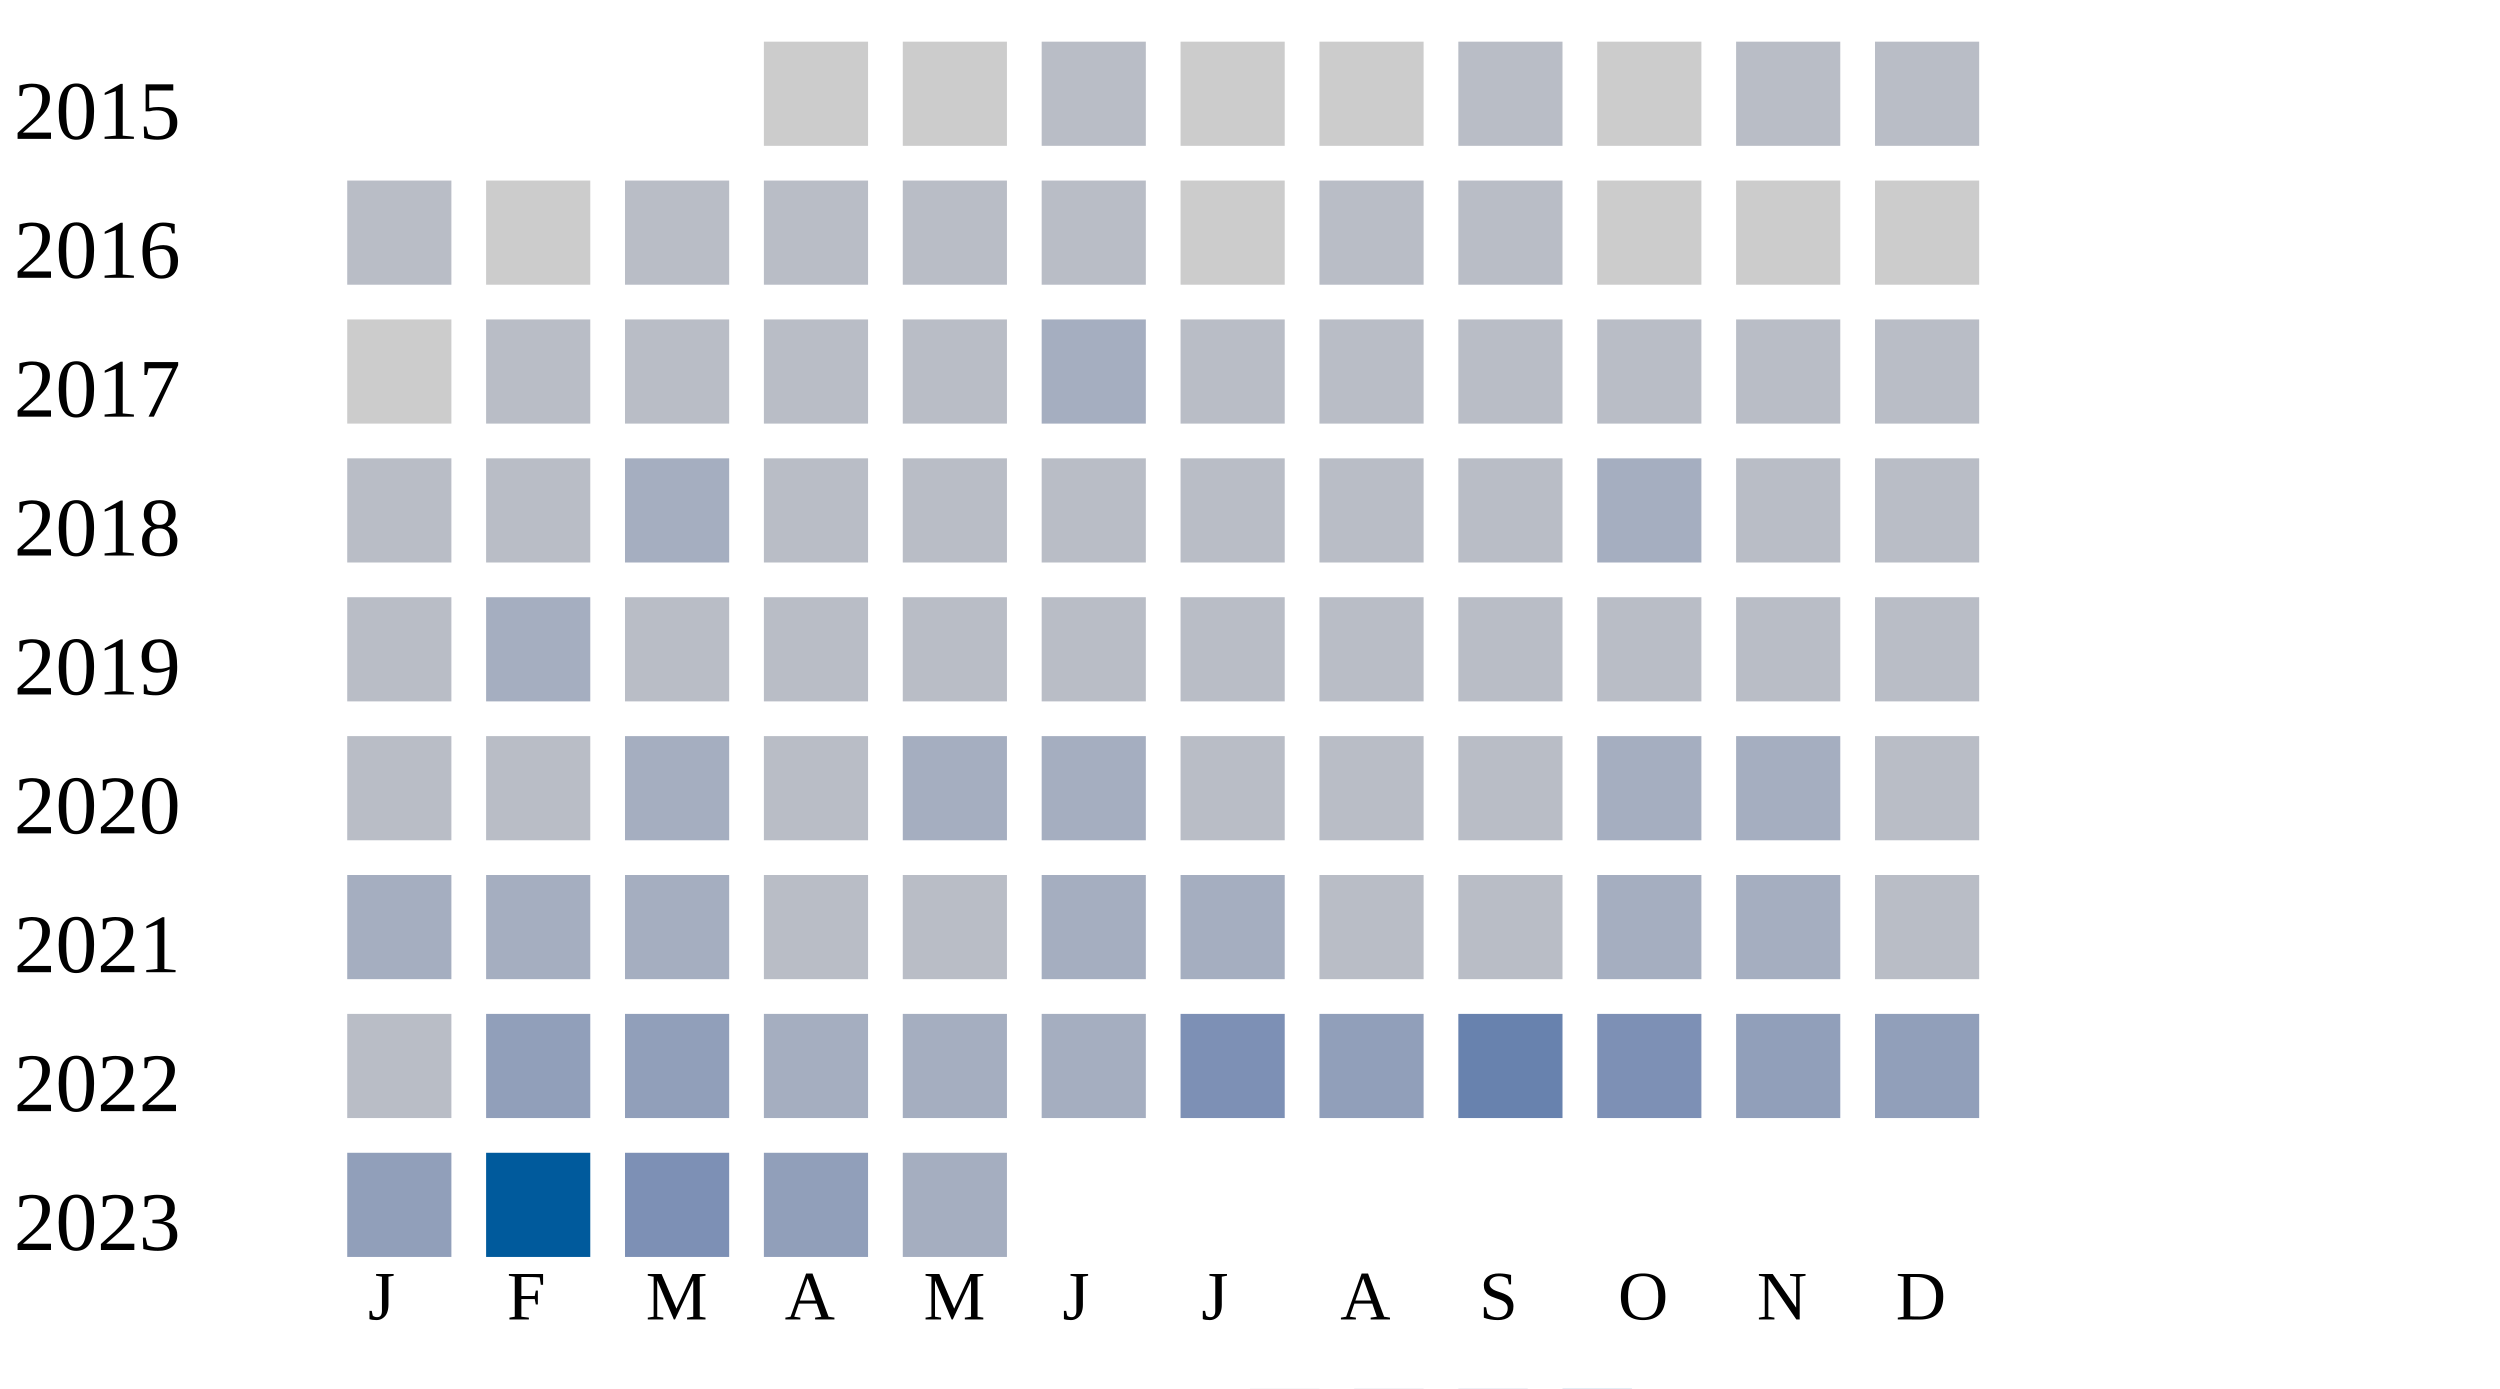
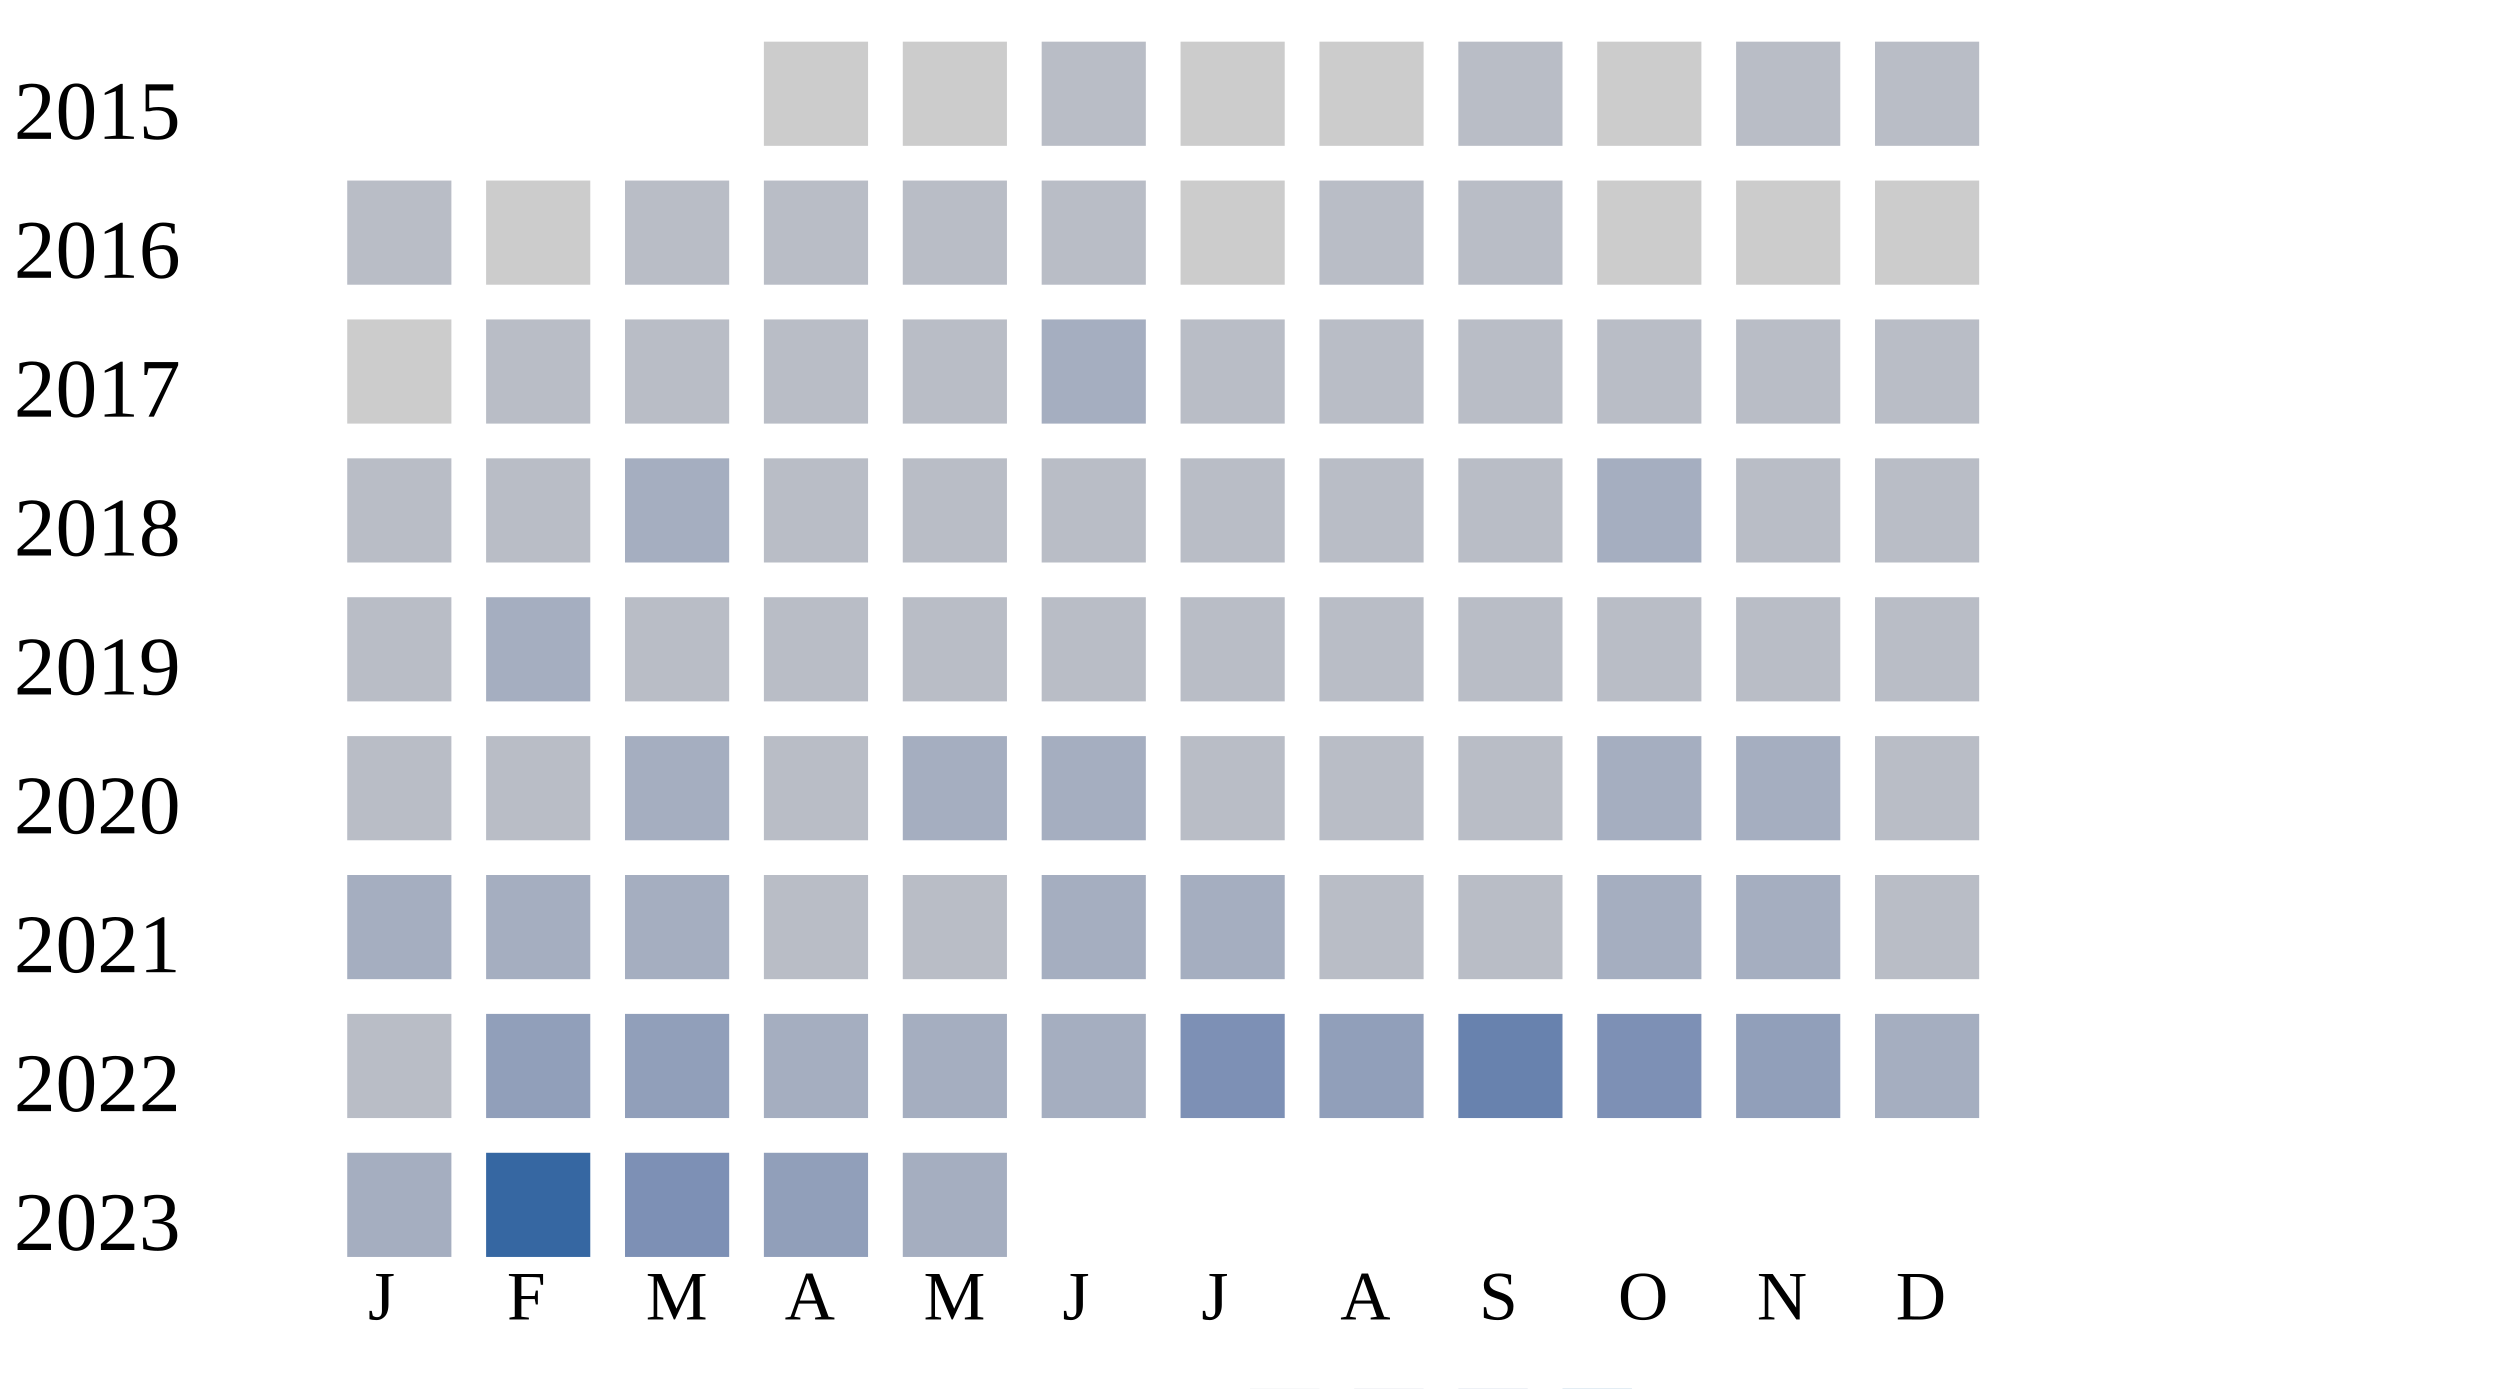
<svg xmlns="http://www.w3.org/2000/svg" width="360" height="200">
  <g transform="translate(0 0)">
    <text x="2" y="20">2015</text>
    <rect x="110" y="6" width="15" height="15" fill="#cccccc" />
    <rect x="130" y="6" width="15" height="15" fill="#cccccc" />
    <rect x="150" y="6" width="15" height="15" fill="#b9bdc6" />
    <rect x="170" y="6" width="15" height="15" fill="#cccccc" />
    <rect x="190" y="6" width="15" height="15" fill="#cccccc" />
    <rect x="210" y="6" width="15" height="15" fill="#b9bdc6" />
    <rect x="230" y="6" width="15" height="15" fill="#cccccc" />
    <rect x="250" y="6" width="15" height="15" fill="#b9bdc6" />
    <rect x="270" y="6" width="15" height="15" fill="#b9bdc6" />
  </g>
  <g transform="translate(0 20)">
    <text x="2" y="20">2016</text>
    <rect x="50" y="6" width="15" height="15" fill="#b9bdc6" />
    <rect x="70" y="6" width="15" height="15" fill="#cccccc" />
    <rect x="90" y="6" width="15" height="15" fill="#b9bdc6" />
    <rect x="110" y="6" width="15" height="15" fill="#b9bdc6" />
    <rect x="130" y="6" width="15" height="15" fill="#b9bdc6" />
    <rect x="150" y="6" width="15" height="15" fill="#b9bdc6" />
    <rect x="170" y="6" width="15" height="15" fill="#cccccc" />
    <rect x="190" y="6" width="15" height="15" fill="#b9bdc6" />
    <rect x="210" y="6" width="15" height="15" fill="#b9bdc6" />
    <rect x="230" y="6" width="15" height="15" fill="#cccccc" />
    <rect x="250" y="6" width="15" height="15" fill="#cccccc" />
    <rect x="270" y="6" width="15" height="15" fill="#cccccc" />
  </g>
  <g transform="translate(0 40)">
    <text x="2" y="20">2017</text>
    <rect x="50" y="6" width="15" height="15" fill="#cccccc" />
    <rect x="70" y="6" width="15" height="15" fill="#b9bdc6" />
    <rect x="90" y="6" width="15" height="15" fill="#b9bdc6" />
    <rect x="110" y="6" width="15" height="15" fill="#b9bdc6" />
    <rect x="130" y="6" width="15" height="15" fill="#b9bdc6" />
    <rect x="150" y="6" width="15" height="15" fill="#a5aec0" />
    <rect x="170" y="6" width="15" height="15" fill="#b9bdc6" />
    <rect x="190" y="6" width="15" height="15" fill="#b9bdc6" />
    <rect x="210" y="6" width="15" height="15" fill="#b9bdc6" />
    <rect x="230" y="6" width="15" height="15" fill="#b9bdc6" />
    <rect x="250" y="6" width="15" height="15" fill="#b9bdc6" />
    <rect x="270" y="6" width="15" height="15" fill="#b9bdc6" />
  </g>
  <g transform="translate(0 60)">
    <text x="2" y="20">2018</text>
    <rect x="50" y="6" width="15" height="15" fill="#b9bdc6" />
    <rect x="70" y="6" width="15" height="15" fill="#b9bdc6" />
    <rect x="90" y="6" width="15" height="15" fill="#a5aec0" />
    <rect x="110" y="6" width="15" height="15" fill="#b9bdc6" />
    <rect x="130" y="6" width="15" height="15" fill="#b9bdc6" />
    <rect x="150" y="6" width="15" height="15" fill="#b9bdc6" />
    <rect x="170" y="6" width="15" height="15" fill="#b9bdc6" />
    <rect x="190" y="6" width="15" height="15" fill="#b9bdc6" />
    <rect x="210" y="6" width="15" height="15" fill="#b9bdc6" />
    <rect x="230" y="6" width="15" height="15" fill="#a5aec0" />
    <rect x="250" y="6" width="15" height="15" fill="#b9bdc6" />
    <rect x="270" y="6" width="15" height="15" fill="#b9bdc6" />
  </g>
  <g transform="translate(0 80)">
    <text x="2" y="20">2019</text>
    <rect x="50" y="6" width="15" height="15" fill="#b9bdc6" />
    <rect x="70" y="6" width="15" height="15" fill="#a5aec0" />
    <rect x="90" y="6" width="15" height="15" fill="#b9bdc6" />
    <rect x="110" y="6" width="15" height="15" fill="#b9bdc6" />
    <rect x="130" y="6" width="15" height="15" fill="#b9bdc6" />
    <rect x="150" y="6" width="15" height="15" fill="#b9bdc6" />
    <rect x="170" y="6" width="15" height="15" fill="#b9bdc6" />
    <rect x="190" y="6" width="15" height="15" fill="#b9bdc6" />
    <rect x="210" y="6" width="15" height="15" fill="#b9bdc6" />
    <rect x="230" y="6" width="15" height="15" fill="#b9bdc6" />
    <rect x="250" y="6" width="15" height="15" fill="#b9bdc6" />
    <rect x="270" y="6" width="15" height="15" fill="#b9bdc6" />
  </g>
  <g transform="translate(0 100)">
    <text x="2" y="20">2020</text>
    <rect x="50" y="6" width="15" height="15" fill="#b9bdc6" />
    <rect x="70" y="6" width="15" height="15" fill="#b9bdc6" />
    <rect x="90" y="6" width="15" height="15" fill="#a5aec0" />
    <rect x="110" y="6" width="15" height="15" fill="#b9bdc6" />
    <rect x="130" y="6" width="15" height="15" fill="#a5aec0" />
    <rect x="150" y="6" width="15" height="15" fill="#a5aec0" />
    <rect x="170" y="6" width="15" height="15" fill="#b9bdc6" />
    <rect x="190" y="6" width="15" height="15" fill="#b9bdc6" />
    <rect x="210" y="6" width="15" height="15" fill="#b9bdc6" />
    <rect x="230" y="6" width="15" height="15" fill="#a5aec0" />
    <rect x="250" y="6" width="15" height="15" fill="#a5aec0" />
    <rect x="270" y="6" width="15" height="15" fill="#b9bdc6" />
  </g>
  <g transform="translate(0 120)">
    <text x="2" y="20">2021</text>
    <rect x="50" y="6" width="15" height="15" fill="#a5aec0" />
    <rect x="70" y="6" width="15" height="15" fill="#a5aec0" />
    <rect x="90" y="6" width="15" height="15" fill="#a5aec0" />
    <rect x="110" y="6" width="15" height="15" fill="#b9bdc6" />
    <rect x="130" y="6" width="15" height="15" fill="#b9bdc6" />
    <rect x="150" y="6" width="15" height="15" fill="#a5aec0" />
    <rect x="170" y="6" width="15" height="15" fill="#a5aec0" />
    <rect x="190" y="6" width="15" height="15" fill="#b9bdc6" />
    <rect x="210" y="6" width="15" height="15" fill="#b9bdc6" />
    <rect x="230" y="6" width="15" height="15" fill="#a5aec0" />
    <rect x="250" y="6" width="15" height="15" fill="#a5aec0" />
    <rect x="270" y="6" width="15" height="15" fill="#b9bdc6" />
  </g>
  <g transform="translate(0 140)">
    <text x="2" y="20">2022</text>
    <rect x="50" y="6" width="15" height="15" fill="#b9bdc6" />
    <rect x="70" y="6" width="15" height="15" fill="#919fba" />
    <rect x="90" y="6" width="15" height="15" fill="#919fba" />
    <rect x="110" y="6" width="15" height="15" fill="#a5aec0" />
    <rect x="130" y="6" width="15" height="15" fill="#a5aec0" />
    <rect x="150" y="6" width="15" height="15" fill="#a5aec0" />
    <rect x="170" y="6" width="15" height="15" fill="#7d90b5" />
    <rect x="190" y="6" width="15" height="15" fill="#919fba" />
    <rect x="210" y="6" width="15" height="15" fill="#6882ae" />
    <rect x="230" y="6" width="15" height="15" fill="#7d90b5" />
    <rect x="250" y="6" width="15" height="15" fill="#919fba" />
-     <rect x="270" y="6" width="15" height="15" fill="#919fba" />
+     <rect x="270" y="6" width="15" height="15" fill="#a5aec0" />
  </g>
  <g transform="translate(0 160)">
    <text x="2" y="20">2023</text>
-     <rect x="50" y="6" width="15" height="15" fill="#919fba" />
-     <rect x="70" y="6" width="15" height="15" fill="#005a9c" />
+     <rect x="50" y="6" width="15" height="15" fill="#a5aec0" />
+     <rect x="70" y="6" width="15" height="15" fill="#3667a2" />
    <rect x="90" y="6" width="15" height="15" fill="#7d90b5" />
    <rect x="110" y="6" width="15" height="15" fill="#919fba" />
    <rect x="130" y="6" width="15" height="15" fill="#a5aec0" />
  </g>
  <text style="font-size: 10px; text-align: center" x="53" y="190">J</text>
  <text style="font-size: 10px; text-align: center" x="73" y="190">F</text>
  <text style="font-size: 10px; text-align: center" x="93" y="190">M</text>
  <text style="font-size: 10px; text-align: center" x="113" y="190">A</text>
  <text style="font-size: 10px; text-align: center" x="133" y="190">M</text>
  <text style="font-size: 10px; text-align: center" x="153" y="190">J</text>
  <text style="font-size: 10px; text-align: center" x="173" y="190">J</text>
  <text style="font-size: 10px; text-align: center" x="193" y="190">A</text>
  <text style="font-size: 10px; text-align: center" x="213" y="190">S</text>
  <text style="font-size: 10px; text-align: center" x="233" y="190">O</text>
  <text style="font-size: 10px; text-align: center" x="253" y="190">N</text>
  <text style="font-size: 10px; text-align: center" x="273" y="190">D</text>
  <text style="font-size: 10px;" x="155" y="209">Less</text>
  <rect fill="#b9bdc6" width="10" height="10" x="180" y="200" />
  <rect fill="#919fba" width="10" height="10" x="195" y="200" />
  <rect fill="#6882ae" width="10" height="10" x="210" y="200" />
  <rect fill="#005a9c" width="10" height="10" x="225" y="200" />
  <text x="240" y="209" style="font-size: 10px;">More</text>
</svg>
